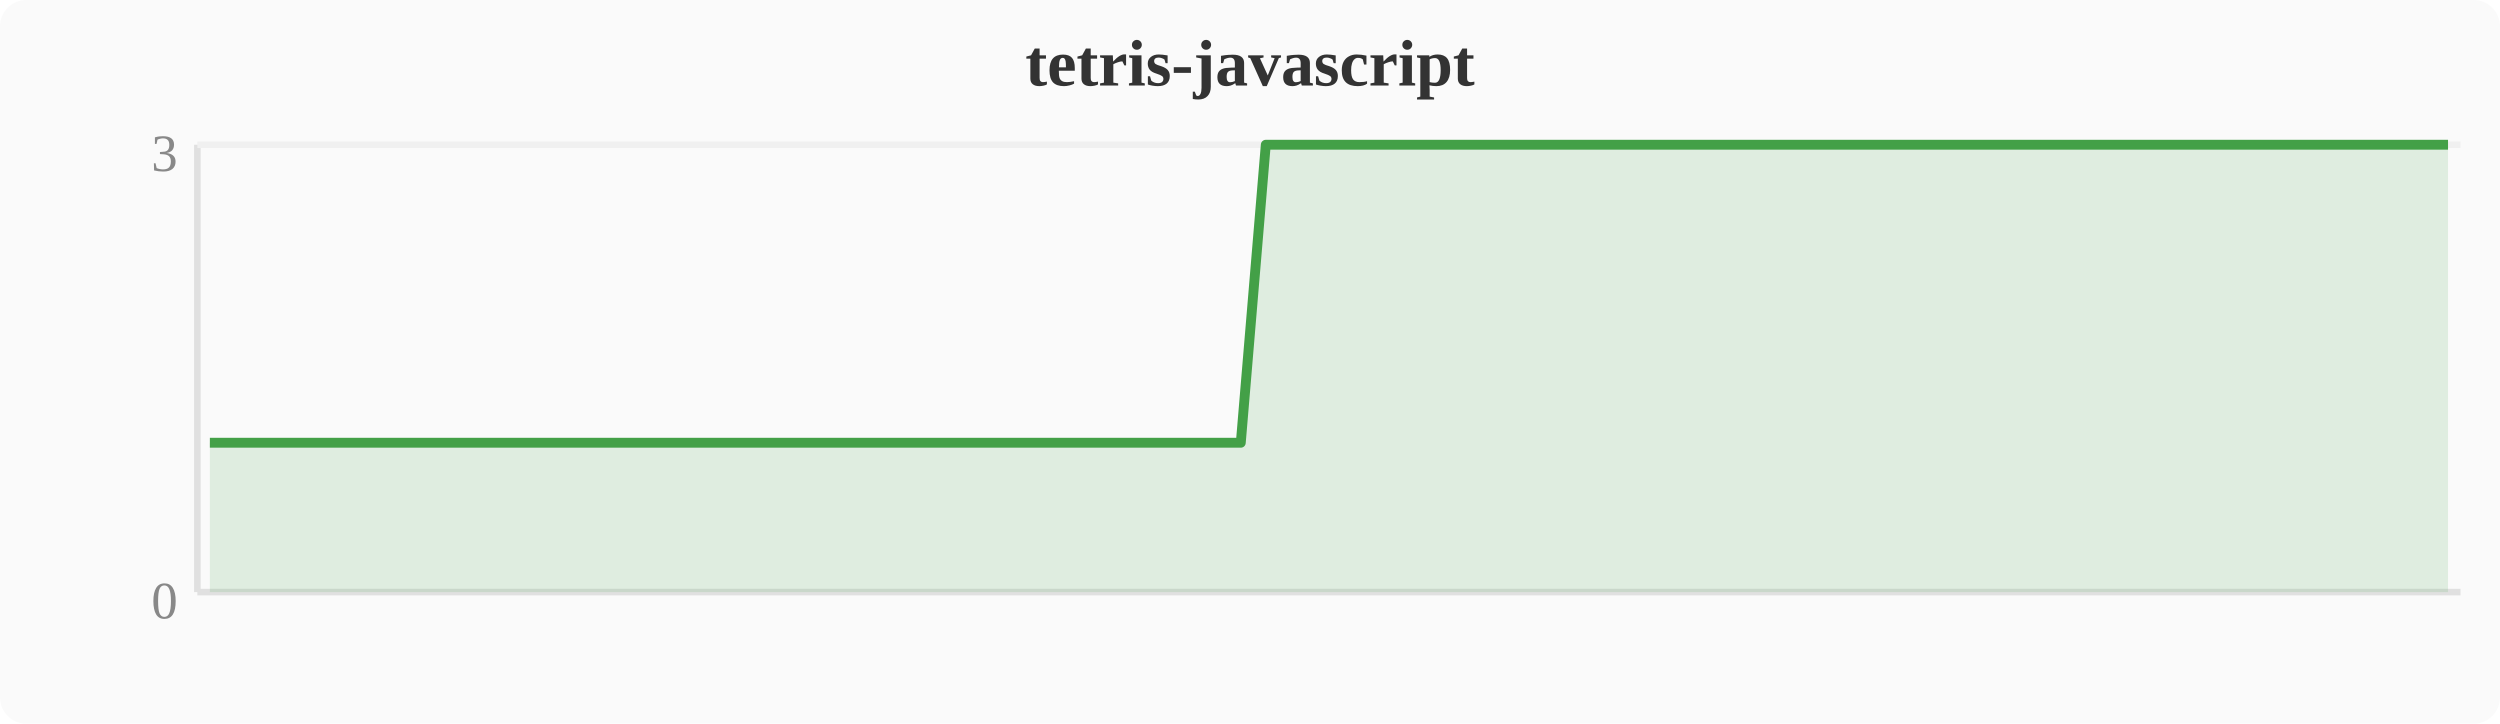
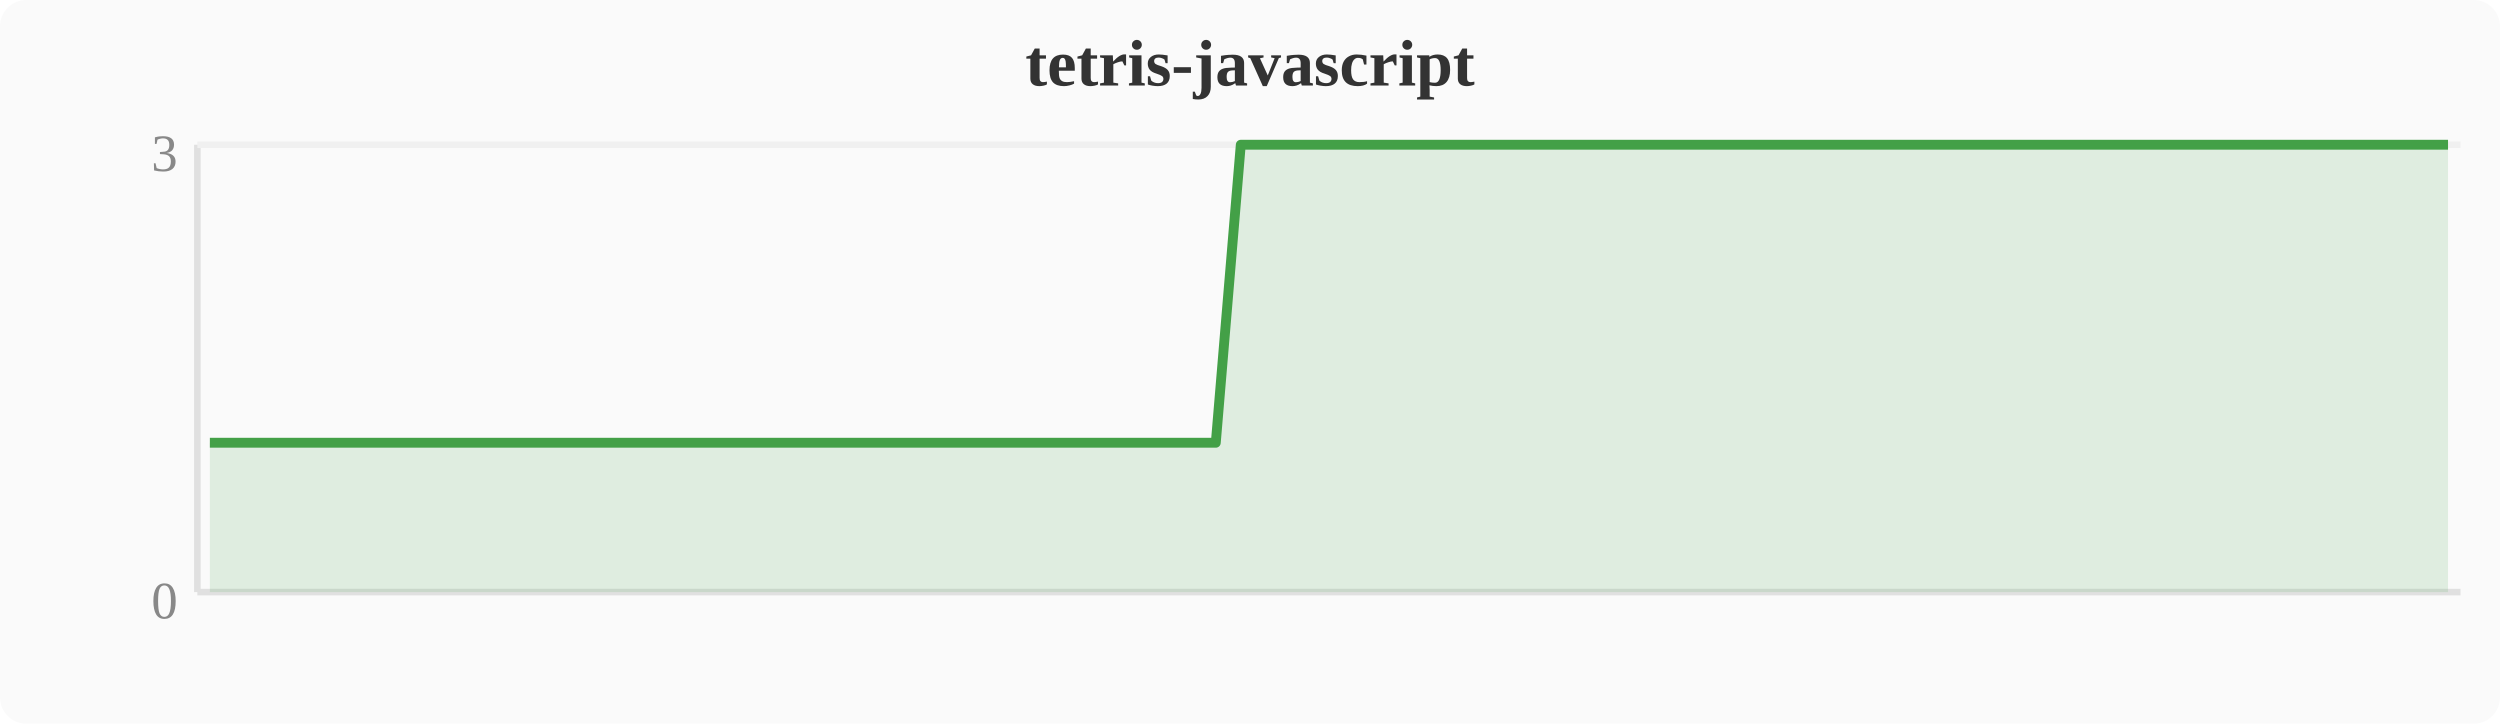
<svg xmlns="http://www.w3.org/2000/svg" width="380" height="110" viewBox="0 0 380 110">
  <rect width="380" height="110" fill="#fafafa" rx="4" />
  <text x="190" y="13" text-anchor="middle" font-size="10" font-weight="bold" fill="#333">tetris-javascript</text>
  <line x1="30" y1="22" x2="30" y2="90" stroke="#e0e0e0" stroke-width="1" />
  <line x1="30" y1="90" x2="374" y2="90" stroke="#e0e0e0" stroke-width="1" />
  <line x1="30" y1="22" x2="374" y2="22" stroke="#f0f0f0" stroke-width="1" />
  <text x="27" y="94" text-anchor="end" font-size="8" fill="#888">0</text>
  <text x="27" y="26" text-anchor="end" font-size="8" fill="#888">3</text>
-   <polygon points="31.9,67.3 35.7,67.3 39.6,67.3 43.4,67.3 47.2,67.3 51.0,67.3 54.8,67.3 58.7,67.3 62.5,67.3 66.3,67.3 70.1,67.3 74.0,67.3 77.8,67.3 81.6,67.3 85.4,67.3 89.2,67.3 93.1,67.3 96.9,67.3 100.7,67.3 104.5,67.3 108.4,67.3 112.2,67.3 116.0,67.3 119.8,67.3 123.6,67.3 127.5,67.3 131.3,67.3 135.1,67.3 138.9,67.3 142.8,67.3 146.6,67.3 150.4,67.3 154.2,67.3 158.0,67.3 161.9,67.3 165.7,67.3 169.5,67.3 173.3,67.3 177.2,67.3 181.0,67.3 184.8,67.3 188.6,67.3 192.4,22.0 196.3,22.0 200.1,22.0 203.9,22.0 207.7,22.0 211.6,22.0 215.4,22.0 219.2,22.0 223.0,22.0 226.8,22.0 230.7,22.0 234.5,22.0 238.3,22.0 242.1,22.0 246.0,22.0 249.8,22.0 253.6,22.0 257.4,22.0 261.2,22.0 265.1,22.0 268.9,22.0 272.7,22.0 276.5,22.0 280.4,22.0 284.2,22.0 288.0,22.0 291.8,22.0 295.6,22.0 299.5,22.0 303.3,22.0 307.1,22.0 310.9,22.0 314.8,22.0 318.6,22.0 322.4,22.0 326.2,22.0 330.0,22.0 333.9,22.0 337.7,22.0 341.5,22.0 345.3,22.0 349.2,22.0 353.0,22.0 356.8,22.0 360.6,22.0 364.4,22.0 368.3,22.0 372.1,22.0 372.1,90 31.9,90" fill="#43a047" opacity="0.15" />
-   <polyline points="31.9,67.3 35.7,67.3 39.6,67.3 43.4,67.3 47.2,67.3 51.0,67.3 54.8,67.3 58.7,67.3 62.5,67.3 66.3,67.3 70.1,67.3 74.0,67.3 77.8,67.3 81.6,67.3 85.4,67.3 89.2,67.3 93.1,67.3 96.9,67.3 100.7,67.3 104.5,67.3 108.4,67.3 112.2,67.3 116.0,67.3 119.8,67.3 123.6,67.3 127.5,67.3 131.3,67.3 135.1,67.3 138.9,67.3 142.8,67.3 146.6,67.3 150.4,67.3 154.2,67.3 158.0,67.3 161.9,67.3 165.7,67.3 169.5,67.3 173.3,67.3 177.2,67.3 181.0,67.3 184.8,67.3 188.6,67.3 192.4,22.0 196.3,22.0 200.1,22.0 203.9,22.0 207.7,22.0 211.6,22.0 215.4,22.0 219.2,22.0 223.0,22.0 226.8,22.0 230.7,22.0 234.5,22.0 238.3,22.0 242.1,22.0 246.0,22.0 249.8,22.0 253.6,22.0 257.4,22.0 261.2,22.0 265.1,22.0 268.9,22.0 272.7,22.0 276.5,22.0 280.4,22.0 284.2,22.0 288.0,22.0 291.8,22.0 295.6,22.0 299.5,22.0 303.3,22.0 307.1,22.0 310.9,22.0 314.8,22.0 318.6,22.0 322.4,22.0 326.2,22.0 330.0,22.0 333.9,22.0 337.7,22.0 341.5,22.0 345.3,22.0 349.2,22.0 353.0,22.0 356.8,22.0 360.6,22.0 364.4,22.0 368.3,22.0 372.1,22.0" fill="none" stroke="#43a047" stroke-width="1.5" stroke-linejoin="round" />
+   <polygon points="31.9,67.3 35.7,67.3 39.6,67.3 43.4,67.3 47.2,67.3 51.0,67.3 54.8,67.3 58.7,67.3 62.5,67.3 66.3,67.3 70.1,67.3 74.0,67.3 77.8,67.3 81.6,67.3 85.4,67.3 89.2,67.3 93.1,67.3 96.9,67.3 100.7,67.3 104.5,67.3 108.4,67.3 112.2,67.3 116.0,67.3 119.8,67.3 123.6,67.3 127.5,67.3 131.3,67.3 135.1,67.3 138.9,67.3 142.8,67.3 146.6,67.3 150.4,67.3 154.2,67.3 158.0,67.3 161.9,67.3 165.7,67.3 169.5,67.3 173.3,67.3 177.2,67.3 181.0,67.3 184.8,67.3 188.6,22.0 192.4,22.0 196.3,22.0 200.1,22.0 203.9,22.0 207.7,22.0 211.6,22.0 215.4,22.0 219.2,22.0 223.0,22.0 226.8,22.0 230.7,22.0 234.5,22.0 238.3,22.0 242.1,22.0 246.0,22.0 249.8,22.0 253.6,22.0 257.4,22.0 261.2,22.0 265.1,22.0 268.9,22.0 272.7,22.0 276.5,22.0 280.4,22.0 284.2,22.0 288.0,22.0 291.8,22.0 295.6,22.0 299.5,22.0 303.3,22.0 307.1,22.0 310.9,22.0 314.8,22.0 318.6,22.0 322.4,22.0 326.2,22.0 330.0,22.0 333.9,22.0 337.7,22.0 341.5,22.0 345.3,22.0 349.2,22.0 353.0,22.0 356.8,22.0 360.6,22.0 364.4,22.0 368.3,22.0 372.1,22.0 372.1,90 31.9,90" fill="#43a047" opacity="0.15" />
+   <polyline points="31.9,67.3 35.7,67.3 39.6,67.3 43.4,67.3 47.2,67.3 51.0,67.3 54.8,67.3 58.7,67.3 62.5,67.3 66.3,67.3 70.1,67.3 74.0,67.3 77.8,67.3 81.6,67.3 85.4,67.3 89.2,67.3 93.1,67.3 96.9,67.3 100.7,67.3 104.5,67.3 108.4,67.3 112.2,67.3 116.0,67.3 119.8,67.3 123.6,67.3 127.5,67.3 131.3,67.3 135.1,67.3 138.9,67.3 142.8,67.3 146.6,67.3 150.4,67.3 154.2,67.3 158.0,67.3 161.9,67.3 165.7,67.3 169.5,67.3 173.3,67.3 177.2,67.3 181.0,67.3 184.8,67.3 188.6,22.0 192.4,22.0 196.3,22.0 200.1,22.0 203.9,22.0 207.7,22.0 211.6,22.0 215.4,22.0 219.2,22.0 223.0,22.0 226.8,22.0 230.7,22.0 234.5,22.0 238.3,22.0 242.1,22.0 246.0,22.0 249.8,22.0 253.6,22.0 257.4,22.0 261.2,22.0 265.1,22.0 268.9,22.0 272.7,22.0 276.5,22.0 280.4,22.0 284.2,22.0 288.0,22.0 291.8,22.0 295.6,22.0 299.5,22.0 303.3,22.0 307.1,22.0 310.9,22.0 314.8,22.0 318.6,22.0 322.4,22.0 326.2,22.0 330.0,22.0 333.9,22.0 337.7,22.0 341.5,22.0 345.3,22.0 349.2,22.0 353.0,22.0 356.8,22.0 360.6,22.0 364.4,22.0 368.3,22.0 372.1,22.0" fill="none" stroke="#43a047" stroke-width="1.5" stroke-linejoin="round" />
</svg>
